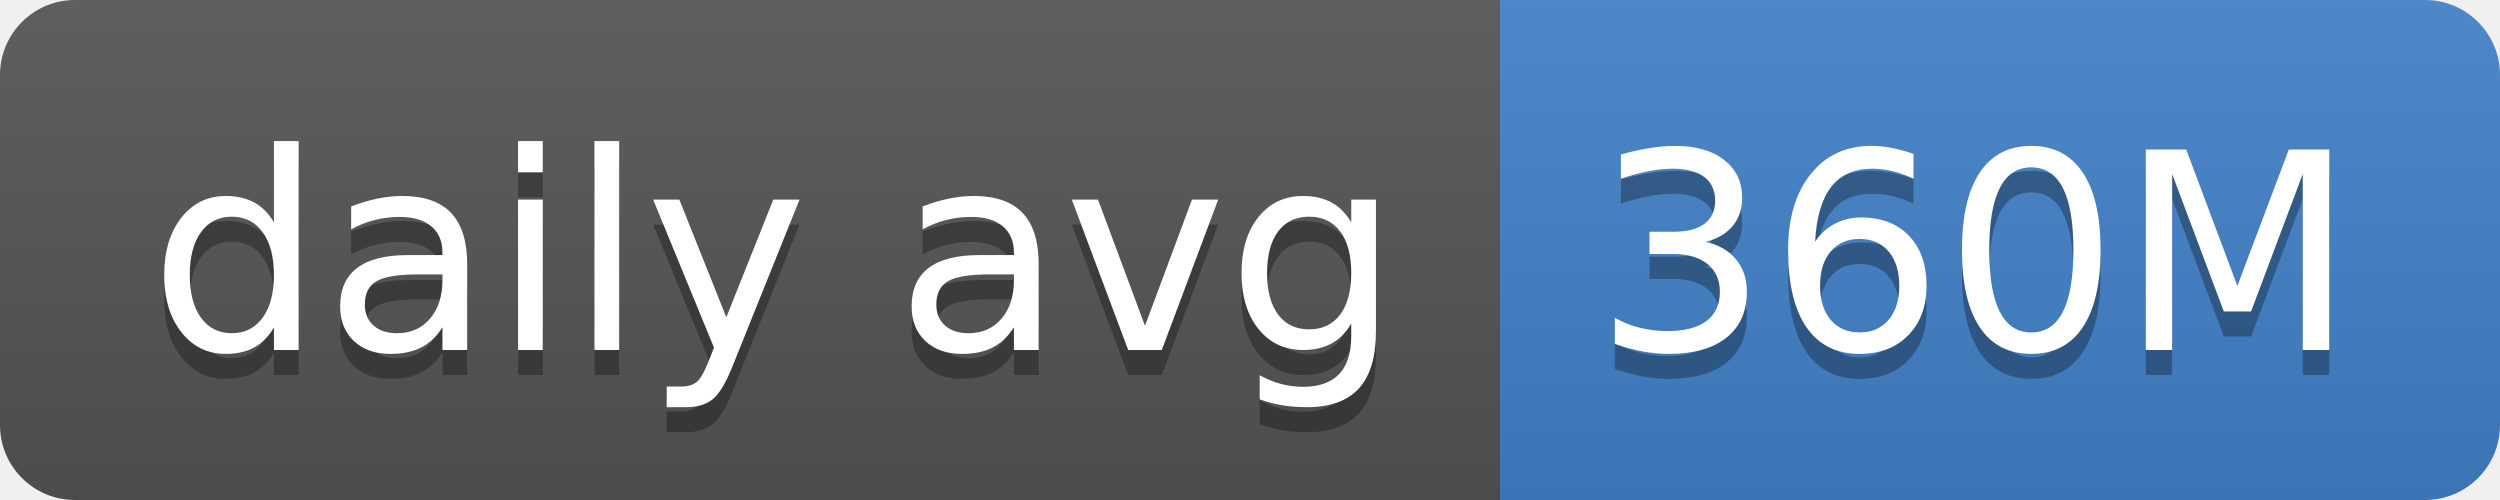
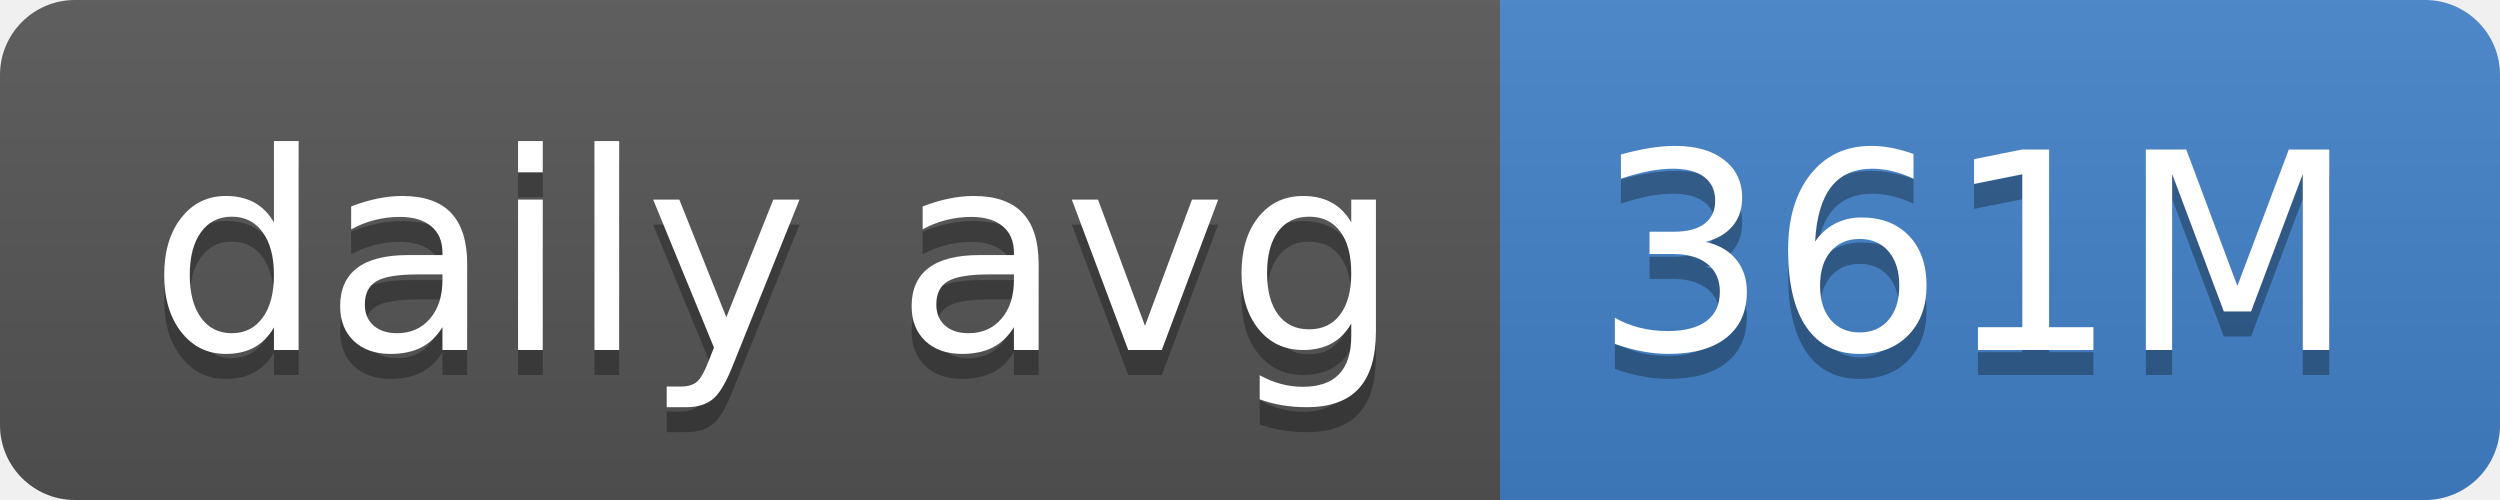
- <svg xmlns="http://www.w3.org/2000/svg" width="100" height="20" role="img" aria-label="daily avg: 360M">
+ <svg xmlns="http://www.w3.org/2000/svg" width="100" height="20" role="img" aria-label="daily avg: 361M">
  <linearGradient id="s" x2="0" y2="100%">
    <stop offset="0" stop-color="#bbb" stop-opacity=".1" />
    <stop offset="1" stop-opacity=".1" />
  </linearGradient>
  <clipPath id="r">
    <rect width="100" height="20" rx="3" fill="#fff" />
  </clipPath>
  <g clip-path="url(#r)">
    <rect width="60" height="20" fill="#555" />
    <rect x="60" width="40" height="20" fill="#4382c9" />
    <rect width="100" height="20" fill="url(#s)" />
  </g>
  <g fill="#fff" text-anchor="middle" font-family="Verdana,Geneva,DejaVu Sans,sans-serif" text-rendering="geometricPrecision" font-size="110">
    <text aria-hidden="true" x="310" y="150" fill="#010101" fill-opacity=".3" transform="scale(.1)" textLength="500">daily avg</text>
    <text x="310" y="140" transform="scale(.1)" fill="#fff" textLength="500">daily avg</text>
-     <text aria-hidden="true" x="790" y="150" fill="#010101" fill-opacity=".3" transform="scale(.1)" textLength="300">360M</text>
-     <text x="790" y="140" transform="scale(.1)" fill="#fff" textLength="300">360M</text>
+     <text aria-hidden="true" x="790" y="150" fill="#010101" fill-opacity=".3" transform="scale(.1)" textLength="300">361M</text>
+     <text x="790" y="140" transform="scale(.1)" fill="#fff" textLength="300">361M</text>
  </g>
</svg>
